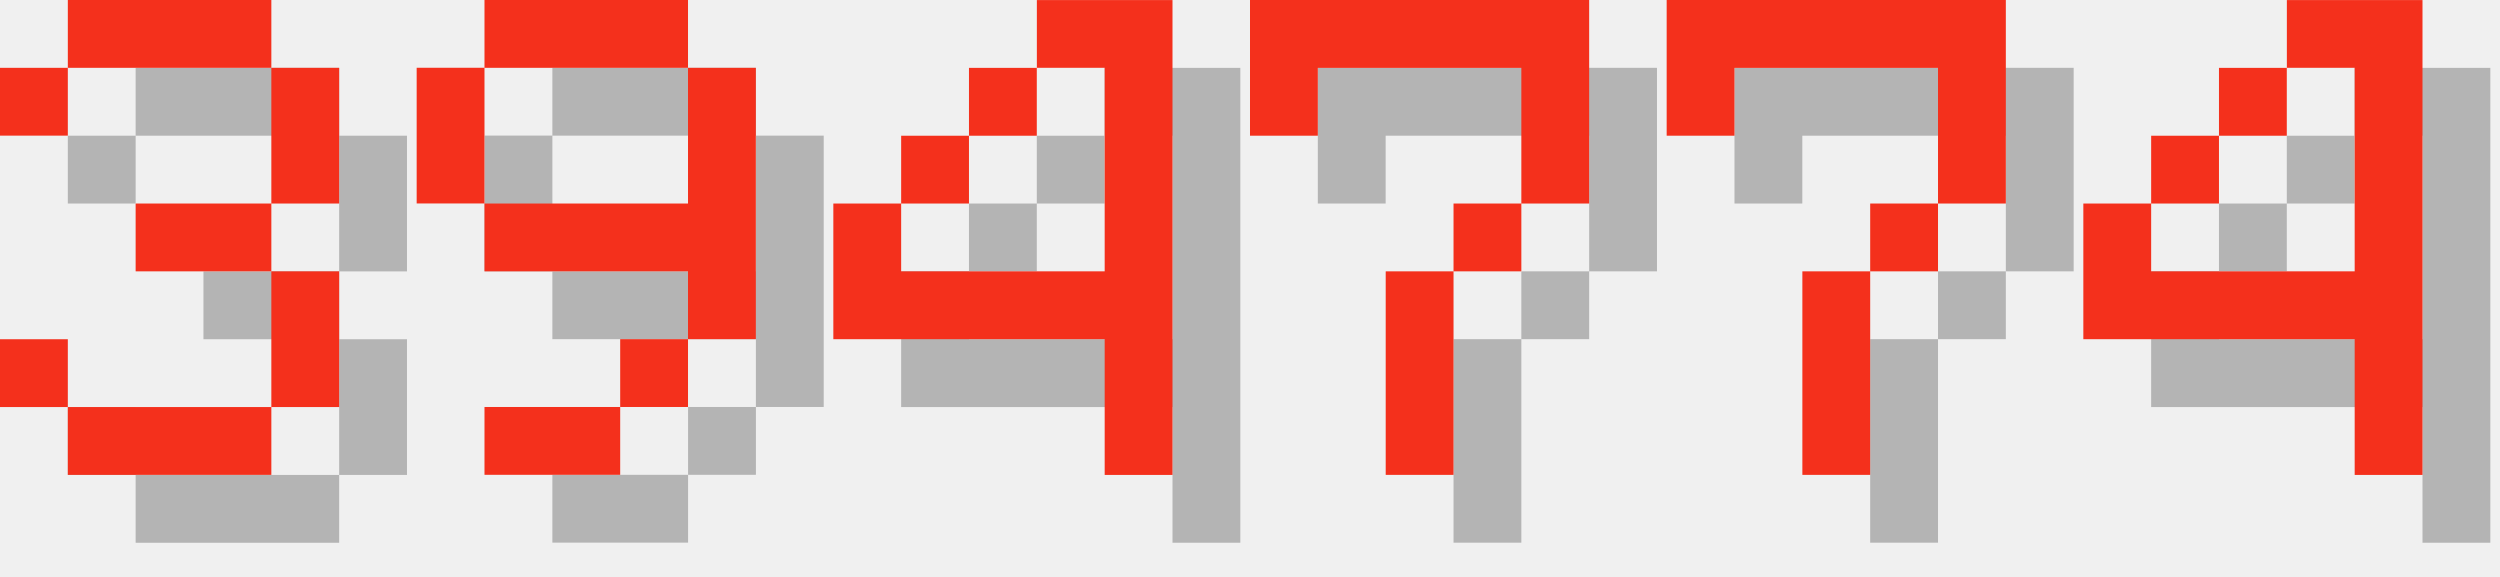
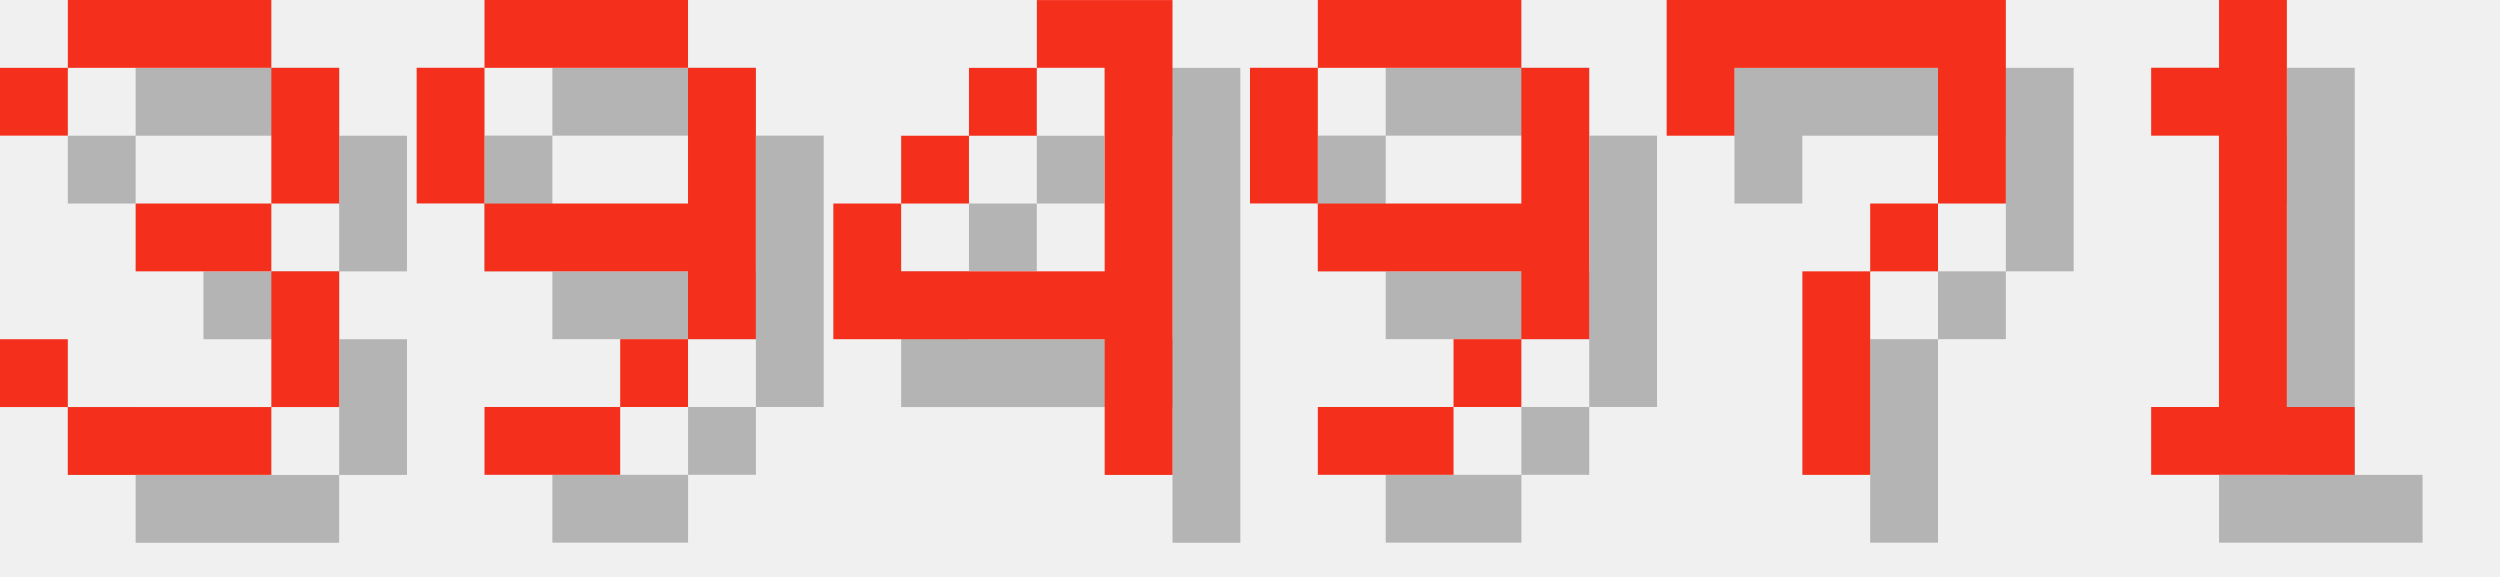
<svg xmlns="http://www.w3.org/2000/svg" version="1.1" width="156.0" height="36">
  <style>
        .text-foreground {
            fill: #F4301C;
        }
        .text-shadow {
            fill: #000000;
            fill-opacity: 0.25;
        }
    </style>
  <g class="digit" id="digit_3" transform="translate(0.0, 0), scale(4)">
    <path id="digit_3_shadow" class="text-shadow" d="m1.058 2.117v1.058h1.058v-1.058h3.175v2.117h-2.117v1.058h2.117v2.117h-3.175v-1.058h-1.058v1.058h1.058v1.058h3.175v-1.058h1.058v-2.117h-1.058v-1.058h1.058v-2.117h-1.058v-1.058h-3.175v1.058h-1.058z" fill-opacity=".5" style="paint-order:stroke fill markers" />
    <path id="digit_3_fg" class="text-foreground" d="m0 1.058v1.058h1.058v-1.058h3.175v2.117h-2.117v1.058h2.117v2.117h-3.175v-1.058h-1.058v1.058h1.058v1.058h3.175v-1.058h1.058v-2.117h-1.058v-1.058h1.058v-2.117h-1.058v-1.058h-3.175v1.058h-1.058z" fill="#fff" style="paint-order:stroke fill markers" />
  </g>
  <g class="digit" id="digit_9" transform="translate(26.0, 0), scale(4)">
    <path id="digit_9_shadow" class="text-shadow" d="m2.117 1.058v1.058h3.175v-1.058h-3.175zm3.175 1.058v2.117h-3.175v1.058h3.175v1.058h1.058v-4.233h-1.058zm0 4.233h-1.058v1.058h1.058v-1.058zm-1.058 1.058h-2.117v1.058h2.117v-1.058zm-2.117-3.175v-2.117h-1.058v2.117h1.058z" fill-opacity=".5" style="paint-order:stroke fill markers" />
    <path id="digit_9_fg" class="text-foreground" d="m1.058 0v1.058h3.175v-1.058h-3.175zm3.175 1.058v2.117h-3.175v1.058h3.175v1.058h1.058v-4.233h-1.058zm0 4.233h-1.058v1.058h1.058v-1.058zm-1.058 1.058h-2.117v1.058h2.117v-1.058zm-2.117-3.175v-2.117h-1.058v2.117h1.058z" fill="#fff" style="paint-order:stroke fill markers" />
  </g>
  <g class="digit" id="digit_4" transform="translate(52.0, 0), scale(4)">
    <path id="digit_4_shadow" class="text-shadow" d="m4.233 1.058v1.058h1.058v3.175h-3.175v-1.058h-1.058v2.117h4.233v2.117h1.058v-7.408h-2.117zm-2.117 3.175h1.058v-1.058h-1.058v1.058zm1.058-1.058h1.058v-1.058h-1.058v1.058z" fill-opacity=".5" style="paint-order:stroke fill markers" />
    <path id="digit_4_fg" class="text-foreground" d="m3.175 0v1.058h1.058v3.175h-3.175v-1.058h-1.058v2.117h4.233v2.117h1.058v-7.408h-2.117zm-2.117 3.175h1.058v-1.058h-1.058v1.058zm1.058-1.058h1.058v-1.058h-1.058v1.058z" fill="#fff" style="paint-order:stroke fill markers" />
  </g>
-   <g class="digit" id="digit_7" transform="translate(78.0, 0), scale(4)">
-     <path id="digit_7_shadow" class="text-shadow" d="m1.058 1.058 2e-6 2.117h1.058v-1.058h3.175v1.058l2e-7 1.058h-1.058v1.058h-1.058l4e-7 3.175 1.058 1e-7v-3.175h1.058v-1.058h1.058l5e-7 -1.058v-2.117z" fill-opacity=".5" style="paint-order:stroke fill markers" />
-     <path id="digit_7_fg" class="text-foreground" d="m0 0 2e-6 2.117h1.058v-1.058h3.175v1.058l2e-7 1.058h-1.058v1.058h-1.058l4e-7 3.175 1.058 1e-7v-3.175h1.058v-1.058h1.058l5e-7 -1.058v-2.117z" fill="#fff" style="paint-order:stroke fill markers" />
+   <g class="digit" id="digit_9" transform="translate(78.0, 0), scale(4)">
+     <path id="digit_9_shadow" class="text-shadow" d="m2.117 1.058v1.058h3.175v-1.058h-3.175zm3.175 1.058v2.117h-3.175v1.058h3.175v1.058h1.058v-4.233h-1.058zm0 4.233h-1.058v1.058h1.058v-1.058zm-1.058 1.058h-2.117v1.058h2.117v-1.058zm-2.117-3.175v-2.117h-1.058v2.117h1.058z" fill-opacity=".5" style="paint-order:stroke fill markers" />
+     <path id="digit_9_fg" class="text-foreground" d="m1.058 0v1.058h3.175v-1.058h-3.175zm3.175 1.058v2.117h-3.175v1.058h3.175v1.058h1.058v-4.233h-1.058zm0 4.233h-1.058v1.058h1.058v-1.058zm-1.058 1.058h-2.117v1.058h2.117v-1.058zm-2.117-3.175v-2.117h-1.058v2.117h1.058z" fill="#fff" style="paint-order:stroke fill markers" />
  </g>
  <g class="digit" id="digit_7" transform="translate(104.0, 0), scale(4)">
    <path id="digit_7_shadow" class="text-shadow" d="m1.058 1.058 2e-6 2.117h1.058v-1.058h3.175v1.058l2e-7 1.058h-1.058v1.058h-1.058l4e-7 3.175 1.058 1e-7v-3.175h1.058v-1.058h1.058l5e-7 -1.058v-2.117z" fill-opacity=".5" style="paint-order:stroke fill markers" />
    <path id="digit_7_fg" class="text-foreground" d="m0 0 2e-6 2.117h1.058v-1.058h3.175v1.058l2e-7 1.058h-1.058v1.058h-1.058l4e-7 3.175 1.058 1e-7v-3.175h1.058v-1.058h1.058l5e-7 -1.058v-2.117z" fill="#fff" style="paint-order:stroke fill markers" />
  </g>
-   <g class="digit" id="digit_4" transform="translate(130.0, 0), scale(4)">
-     <path id="digit_4_shadow" class="text-shadow" d="m4.233 1.058v1.058h1.058v3.175h-3.175v-1.058h-1.058v2.117h4.233v2.117h1.058v-7.408h-2.117zm-2.117 3.175h1.058v-1.058h-1.058v1.058zm1.058-1.058h1.058v-1.058h-1.058v1.058z" fill-opacity=".5" style="paint-order:stroke fill markers" />
-     <path id="digit_4_fg" class="text-foreground" d="m3.175 0v1.058h1.058v3.175h-3.175v-1.058h-1.058v2.117h4.233v2.117h1.058v-7.408h-2.117zm-2.117 3.175h1.058v-1.058h-1.058v1.058zm1.058-1.058h1.058v-1.058h-1.058v1.058z" fill="#fff" style="paint-order:stroke fill markers" />
+   <g class="digit" id="digit_1" transform="translate(130.0, 0), scale(4)">
+     <path id="digit_1_shadow" class="text-shadow" d="m2.117 2.117v1.058h1.058v4.233h-1.058v1.058h3.175v-1.058h-1.058v-6.35h-1.058v1.058h-1.058z" fill-opacity=".5" style="paint-order:stroke fill markers" />
+     <path id="digit_1_fg" class="text-foreground" d="m1.058 1.058v1.058h1.058v4.233h-1.058v1.058h3.175v-1.058h-1.058v-6.35h-1.058v1.058h-1.058z" fill="#fff" style="paint-order:stroke fill markers" />
  </g>
</svg>
